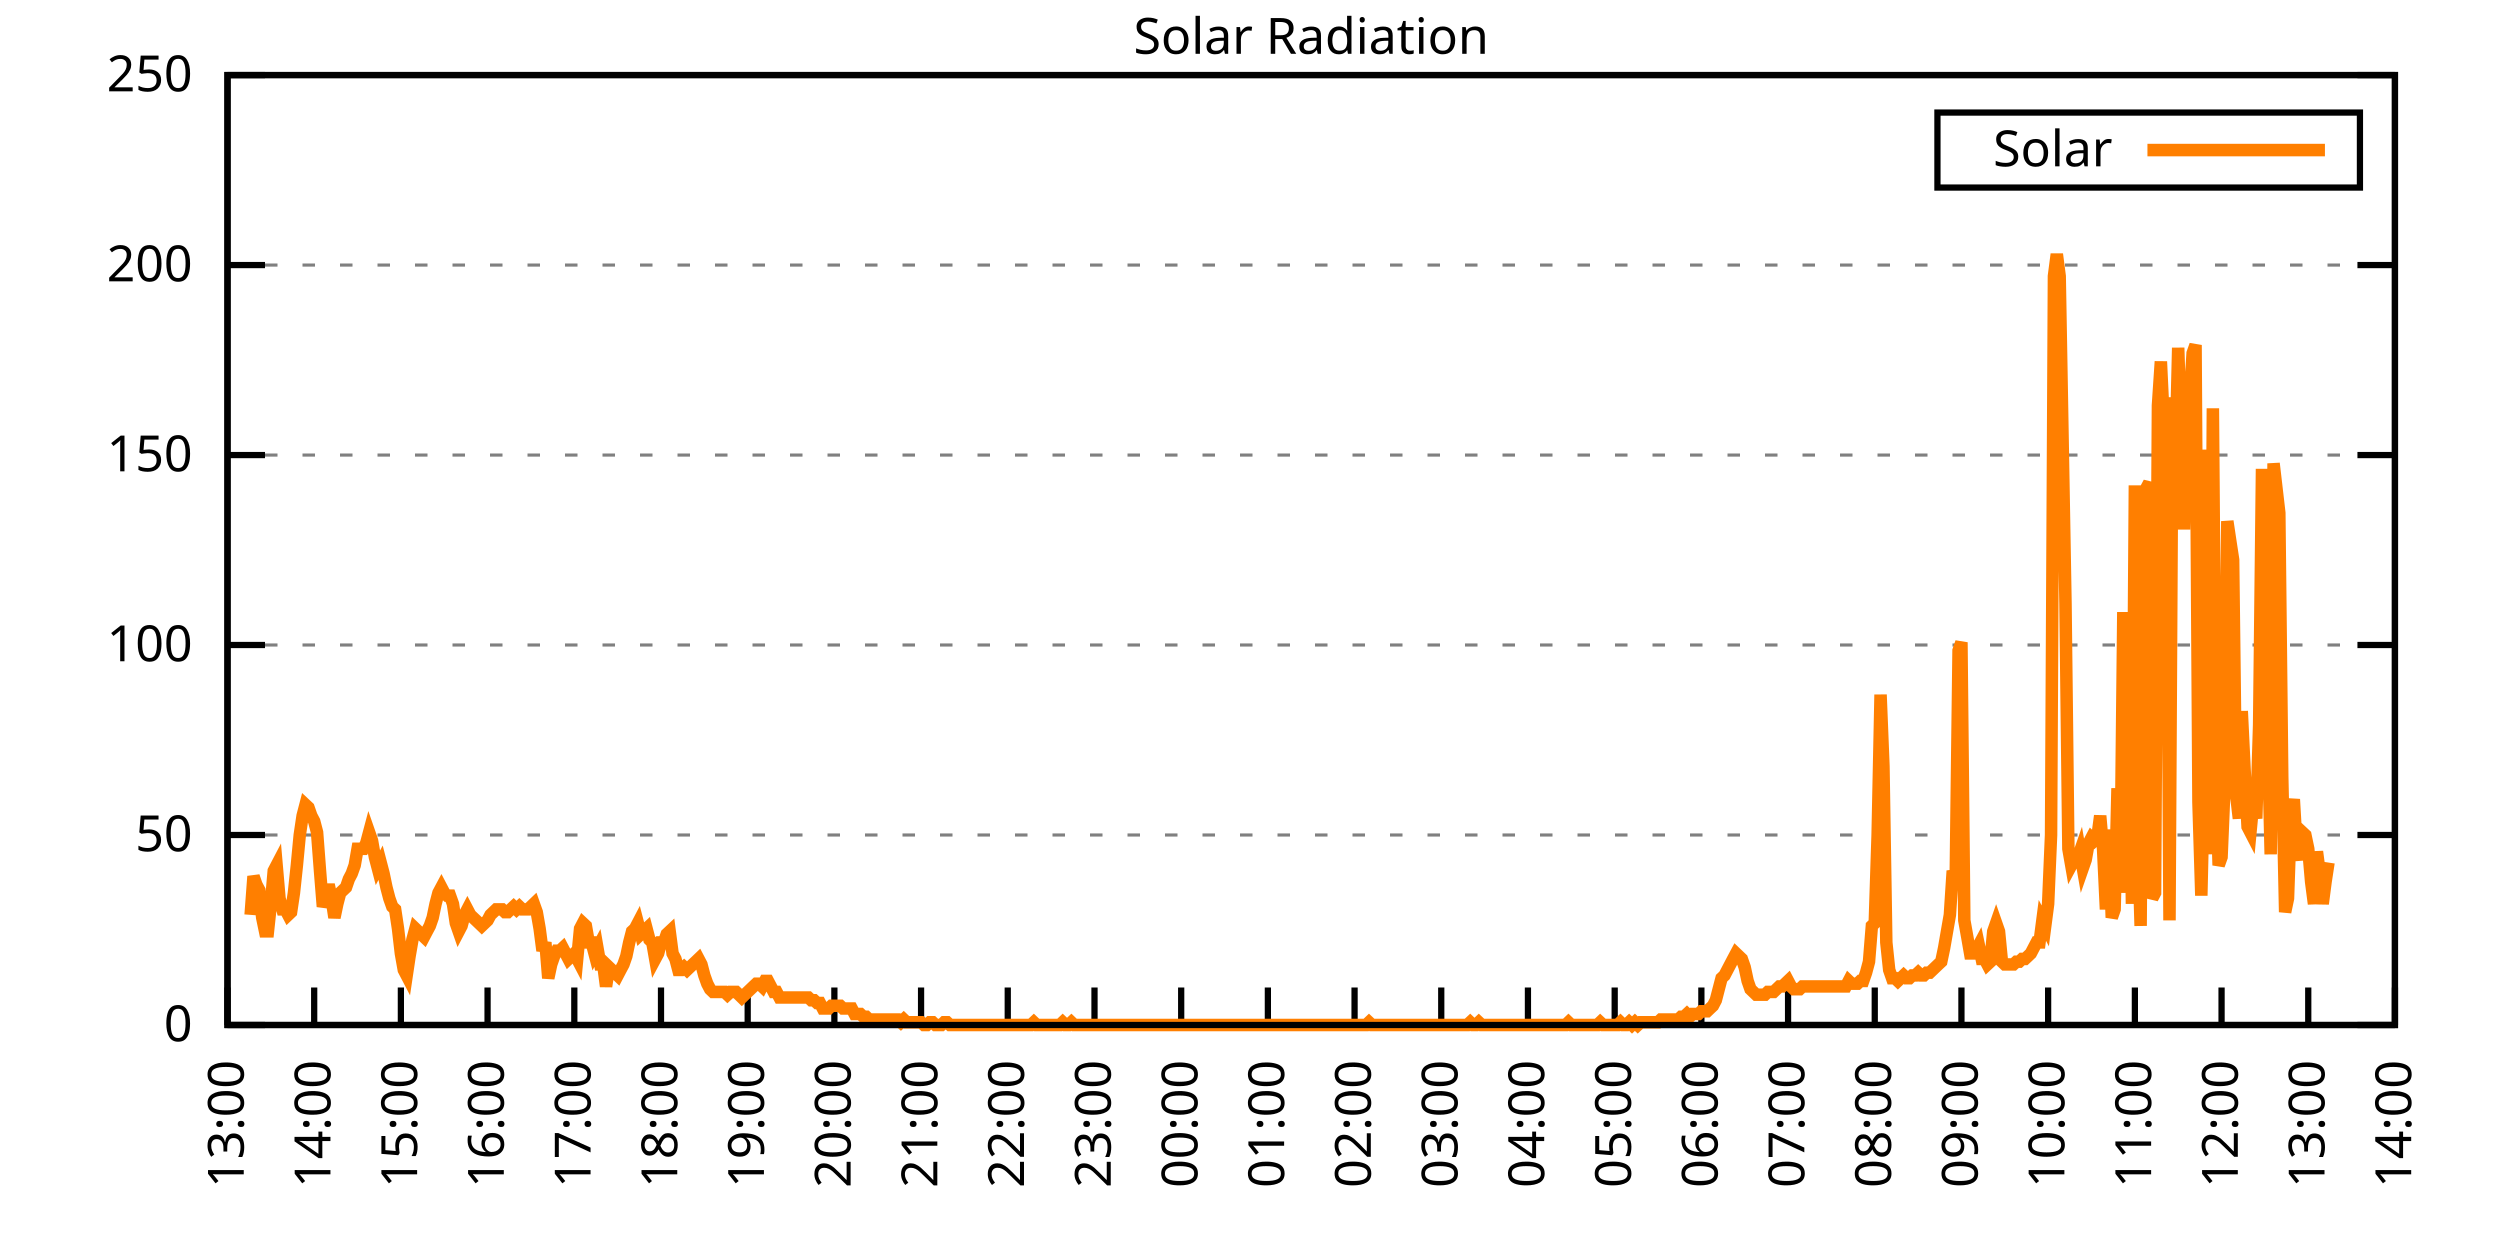
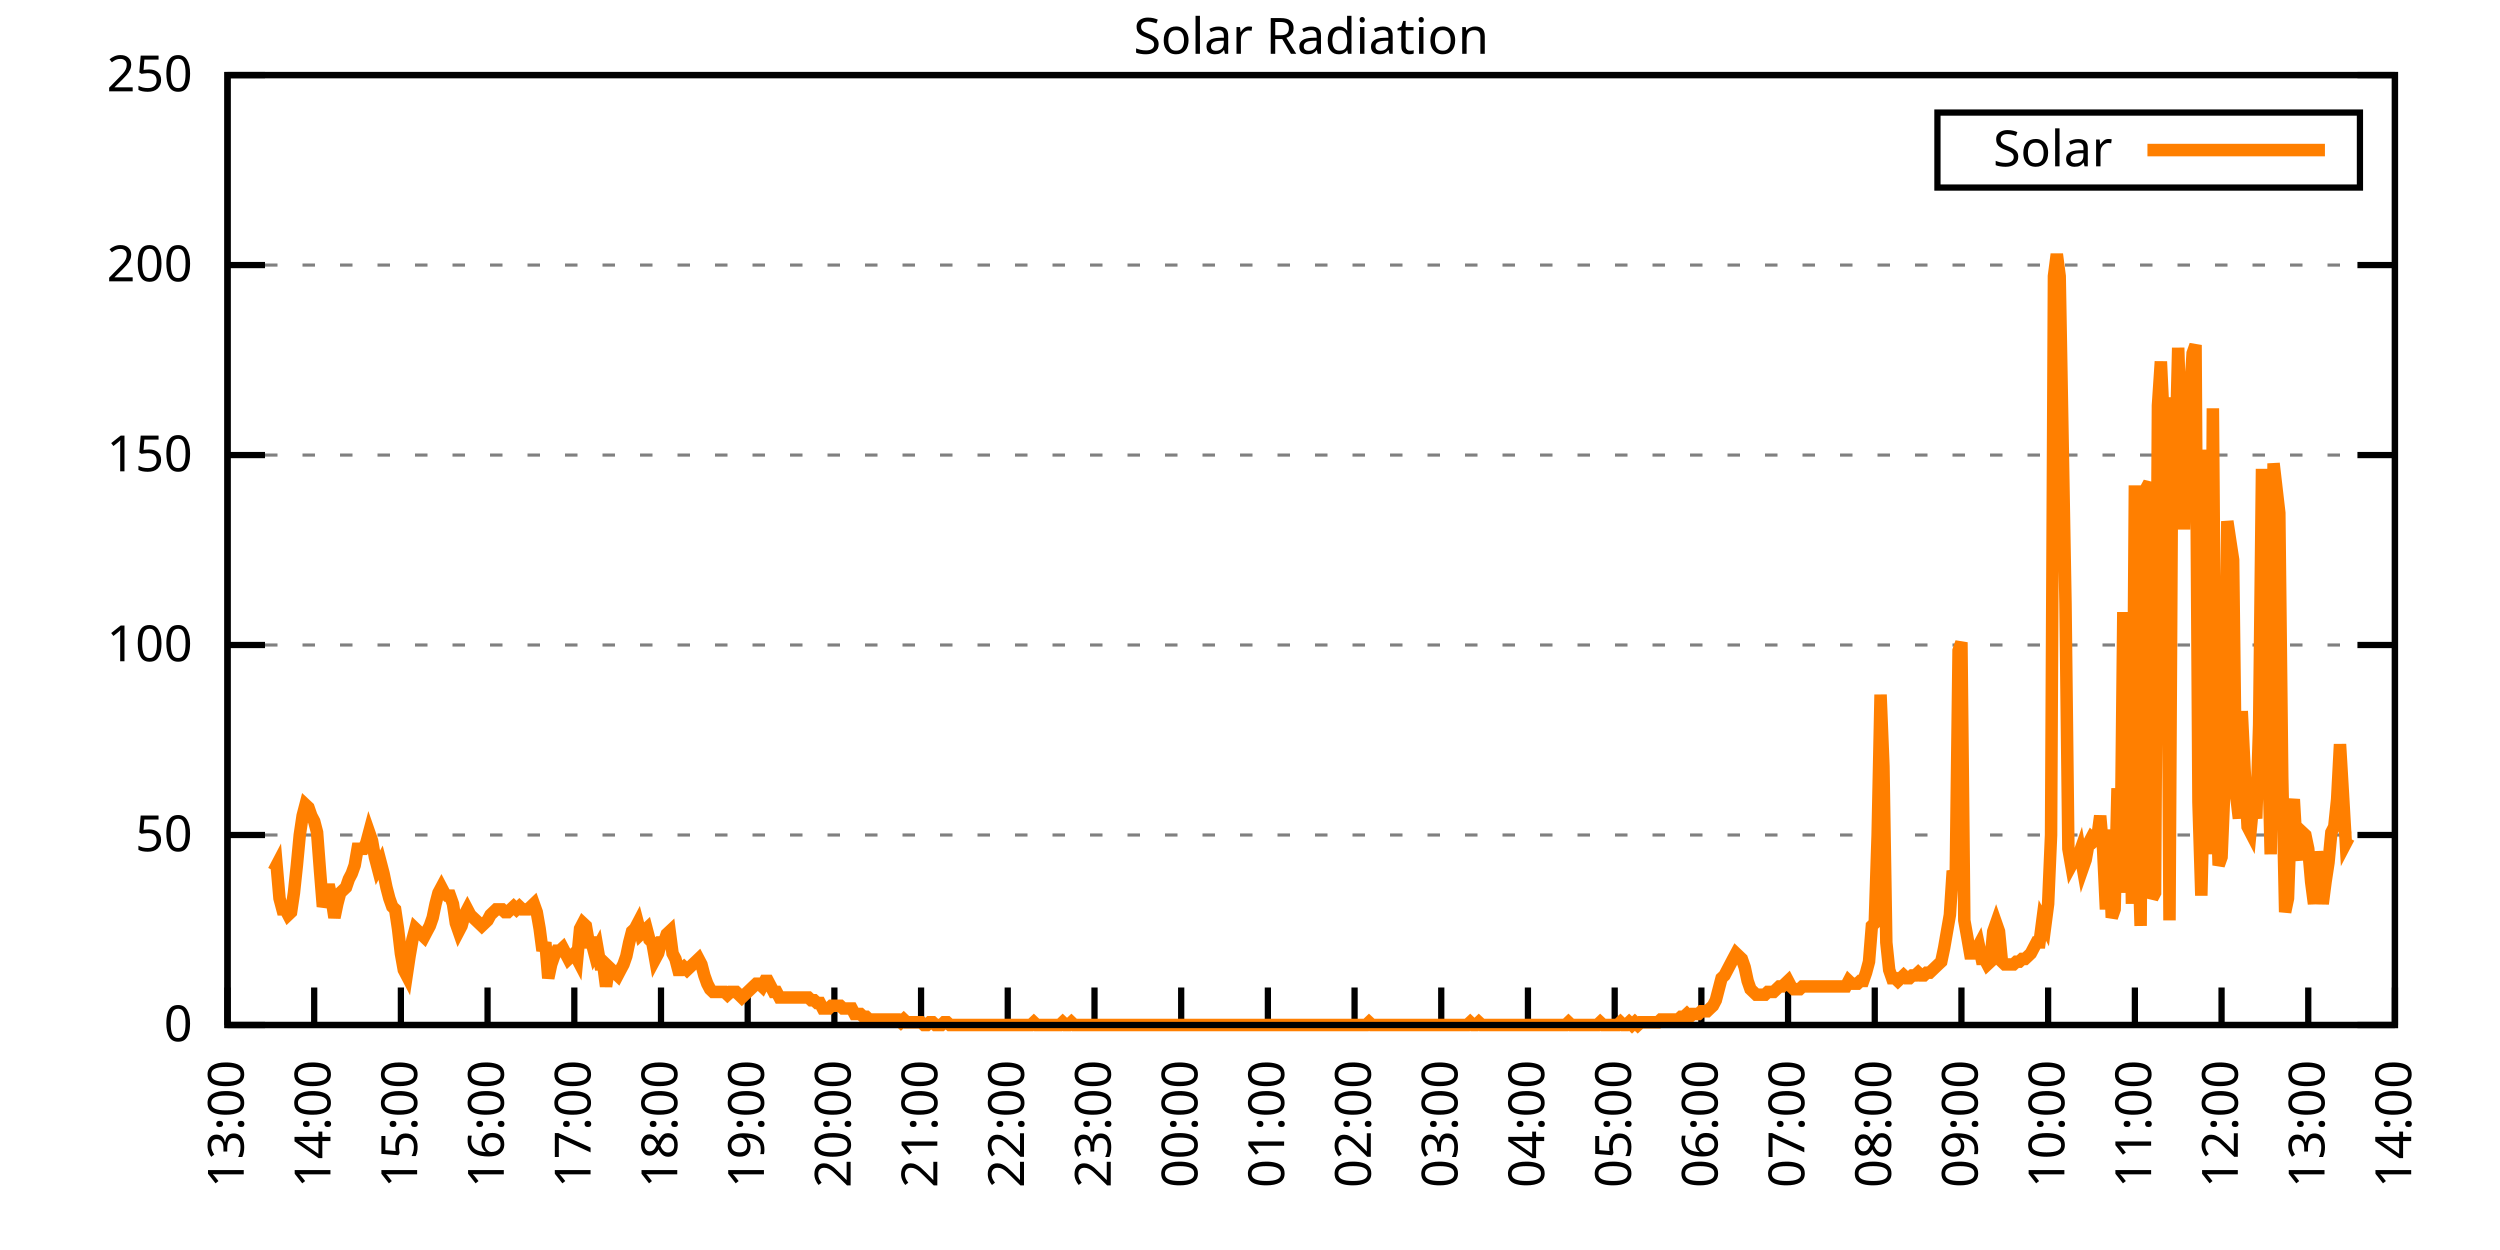
<svg xmlns="http://www.w3.org/2000/svg" xmlns:xlink="http://www.w3.org/1999/xlink" width="400" height="200" viewBox="0 0 400 200">
  <g id="gnuplot_canvas">
    <rect x="0" y="0" width="400" height="200" fill="none" />
    <defs>
      <circle id="gpDot" r="0.5" stroke-width="0.5" stroke="currentColor" />
      <path id="gpPt0" stroke-width="0.333" stroke="currentColor" d="M-1,0 h2 M0,-1 v2" />
      <path id="gpPt1" stroke-width="0.333" stroke="currentColor" d="M-1,-1 L1,1 M1,-1 L-1,1" />
      <path id="gpPt2" stroke-width="0.333" stroke="currentColor" d="M-1,0 L1,0 M0,-1 L0,1 M-1,-1 L1,1 M-1,1 L1,-1" />
      <rect id="gpPt3" stroke-width="0.333" stroke="currentColor" x="-1" y="-1" width="2" height="2" />
      <rect id="gpPt4" stroke-width="0.333" stroke="currentColor" fill="currentColor" x="-1" y="-1" width="2" height="2" />
      <circle id="gpPt5" stroke-width="0.333" stroke="currentColor" cx="0" cy="0" r="1" />
      <use xlink:href="#gpPt5" id="gpPt6" fill="currentColor" stroke="none" />
      <path id="gpPt7" stroke-width="0.333" stroke="currentColor" d="M0,-1.33 L-1.33,0.67 L1.33,0.67 z" />
      <use xlink:href="#gpPt7" id="gpPt8" fill="currentColor" stroke="none" />
      <use xlink:href="#gpPt7" id="gpPt9" stroke="currentColor" transform="rotate(180)" />
      <use xlink:href="#gpPt9" id="gpPt10" fill="currentColor" stroke="none" />
      <use xlink:href="#gpPt3" id="gpPt11" stroke="currentColor" transform="rotate(45)" />
      <use xlink:href="#gpPt11" id="gpPt12" fill="currentColor" stroke="none" />
      <path id="gpPt13" stroke-width="0.333" stroke="currentColor" d="M0,1.330 L1.265,0.411 L0.782,-1.067 L-0.782,-1.076 L-1.265,0.411 z" />
      <use xlink:href="#gpPt13" id="gpPt14" fill="currentColor" stroke="none" />
      <filter id="textbox" filterUnits="objectBoundingBox" x="0" y="0" height="1" width="1">
        <feFlood flood-color="white" flood-opacity="1" result="bgnd" />
        <feComposite in="SourceGraphic" in2="bgnd" operator="atop" />
      </filter>
      <filter id="greybox" filterUnits="objectBoundingBox" x="0" y="0" height="1" width="1">
        <feFlood flood-color="lightgrey" flood-opacity="1" result="grey" />
        <feComposite in="SourceGraphic" in2="grey" operator="atop" />
      </filter>
    </defs>
    <g fill="none" color="white" stroke="currentColor" stroke-width="1.00" stroke-linecap="butt" stroke-linejoin="miter">
</g>
    <g fill="none" color="black" stroke="currentColor" stroke-width="1.00" stroke-linecap="butt" stroke-linejoin="miter">
      <g stroke="none" shape-rendering="crispEdges">
        <polygon fill="rgb(255, 255, 255)" points="36.40,164.00 383.18,164.00 383.18,12.02 36.40,12.02 " />
      </g>
    </g>
    <g fill="none" color="black" stroke="currentColor" stroke-width="1.00" stroke-linecap="butt" stroke-linejoin="miter">
</g>
    <g fill="none" color="black" stroke="black" stroke-width="0.50" stroke-linecap="butt" stroke-linejoin="miter">
</g>
    <g fill="none" color="gray" stroke="currentColor" stroke-width="0.50" stroke-linecap="butt" stroke-linejoin="miter">
      <path stroke="gray" stroke-dasharray="2,4" class="gridline" d="M36.40,164.00 L383.19,164.00  " />
    </g>
    <g fill="none" color="gray" stroke="gray" stroke-width="1.00" stroke-linecap="butt" stroke-linejoin="miter">
</g>
    <g fill="none" color="black" stroke="currentColor" stroke-width="1.00" stroke-linecap="butt" stroke-linejoin="miter">
      <path stroke="black" d="M36.40,164.00 L42.40,164.00 M383.19,164.00 L377.19,164.00  " />
      <g transform="translate(30.80,166.60)" stroke="none" fill="black" font-family="Sans" font-size="8.00" text-anchor="end">
        <text>
          <tspan font-family="Sans"> 0</tspan>
        </text>
      </g>
    </g>
    <g fill="none" color="black" stroke="currentColor" stroke-width="1.00" stroke-linecap="butt" stroke-linejoin="miter">
</g>
    <g fill="none" color="black" stroke="black" stroke-width="0.50" stroke-linecap="butt" stroke-linejoin="miter">
</g>
    <g fill="none" color="gray" stroke="currentColor" stroke-width="0.50" stroke-linecap="butt" stroke-linejoin="miter">
      <path stroke="gray" stroke-dasharray="2,4" class="gridline" d="M36.40,133.60 L383.19,133.60  " />
    </g>
    <g fill="none" color="gray" stroke="gray" stroke-width="1.00" stroke-linecap="butt" stroke-linejoin="miter">
</g>
    <g fill="none" color="black" stroke="currentColor" stroke-width="1.00" stroke-linecap="butt" stroke-linejoin="miter">
      <path stroke="black" d="M36.40,133.60 L42.40,133.60 M383.19,133.60 L377.19,133.60  " />
      <g transform="translate(30.80,136.20)" stroke="none" fill="black" font-family="Sans" font-size="8.00" text-anchor="end">
        <text>
          <tspan font-family="Sans"> 50</tspan>
        </text>
      </g>
    </g>
    <g fill="none" color="black" stroke="currentColor" stroke-width="1.00" stroke-linecap="butt" stroke-linejoin="miter">
</g>
    <g fill="none" color="black" stroke="black" stroke-width="0.50" stroke-linecap="butt" stroke-linejoin="miter">
</g>
    <g fill="none" color="gray" stroke="currentColor" stroke-width="0.50" stroke-linecap="butt" stroke-linejoin="miter">
      <path stroke="gray" stroke-dasharray="2,4" class="gridline" d="M36.40,103.20 L383.19,103.20  " />
    </g>
    <g fill="none" color="gray" stroke="gray" stroke-width="1.00" stroke-linecap="butt" stroke-linejoin="miter">
</g>
    <g fill="none" color="black" stroke="currentColor" stroke-width="1.00" stroke-linecap="butt" stroke-linejoin="miter">
      <path stroke="black" d="M36.40,103.20 L42.40,103.20 M383.19,103.20 L377.19,103.20  " />
      <g transform="translate(30.80,105.80)" stroke="none" fill="black" font-family="Sans" font-size="8.00" text-anchor="end">
        <text>
          <tspan font-family="Sans"> 100</tspan>
        </text>
      </g>
    </g>
    <g fill="none" color="black" stroke="currentColor" stroke-width="1.00" stroke-linecap="butt" stroke-linejoin="miter">
</g>
    <g fill="none" color="black" stroke="black" stroke-width="0.50" stroke-linecap="butt" stroke-linejoin="miter">
</g>
    <g fill="none" color="gray" stroke="currentColor" stroke-width="0.50" stroke-linecap="butt" stroke-linejoin="miter">
      <path stroke="gray" stroke-dasharray="2,4" class="gridline" d="M36.40,72.81 L383.19,72.81  " />
    </g>
    <g fill="none" color="gray" stroke="gray" stroke-width="1.00" stroke-linecap="butt" stroke-linejoin="miter">
</g>
    <g fill="none" color="black" stroke="currentColor" stroke-width="1.00" stroke-linecap="butt" stroke-linejoin="miter">
      <path stroke="black" d="M36.40,72.81 L42.40,72.81 M383.19,72.81 L377.19,72.81  " />
      <g transform="translate(30.80,75.41)" stroke="none" fill="black" font-family="Sans" font-size="8.00" text-anchor="end">
        <text>
          <tspan font-family="Sans"> 150</tspan>
        </text>
      </g>
    </g>
    <g fill="none" color="black" stroke="currentColor" stroke-width="1.00" stroke-linecap="butt" stroke-linejoin="miter">
</g>
    <g fill="none" color="black" stroke="black" stroke-width="0.50" stroke-linecap="butt" stroke-linejoin="miter">
</g>
    <g fill="none" color="gray" stroke="currentColor" stroke-width="0.50" stroke-linecap="butt" stroke-linejoin="miter">
      <path stroke="gray" stroke-dasharray="2,4" class="gridline" d="M36.40,42.41 L383.19,42.41  " />
    </g>
    <g fill="none" color="gray" stroke="gray" stroke-width="1.00" stroke-linecap="butt" stroke-linejoin="miter">
</g>
    <g fill="none" color="black" stroke="currentColor" stroke-width="1.00" stroke-linecap="butt" stroke-linejoin="miter">
      <path stroke="black" d="M36.40,42.41 L42.40,42.41 M383.19,42.41 L377.19,42.41  " />
      <g transform="translate(30.80,45.01)" stroke="none" fill="black" font-family="Sans" font-size="8.00" text-anchor="end">
        <text>
          <tspan font-family="Sans"> 200</tspan>
        </text>
      </g>
    </g>
    <g fill="none" color="black" stroke="currentColor" stroke-width="1.00" stroke-linecap="butt" stroke-linejoin="miter">
</g>
    <g fill="none" color="black" stroke="black" stroke-width="0.50" stroke-linecap="butt" stroke-linejoin="miter">
</g>
    <g fill="none" color="gray" stroke="currentColor" stroke-width="0.50" stroke-linecap="butt" stroke-linejoin="miter">
      <path stroke="gray" stroke-dasharray="2,4" class="gridline" d="M36.40,12.01 L383.19,12.01  " />
    </g>
    <g fill="none" color="gray" stroke="gray" stroke-width="1.00" stroke-linecap="butt" stroke-linejoin="miter">
</g>
    <g fill="none" color="black" stroke="currentColor" stroke-width="1.00" stroke-linecap="butt" stroke-linejoin="miter">
      <path stroke="black" d="M36.40,12.01 L42.40,12.01 M383.19,12.01 L377.19,12.01  " />
      <g transform="translate(30.80,14.61)" stroke="none" fill="black" font-family="Sans" font-size="8.00" text-anchor="end">
        <text>
          <tspan font-family="Sans"> 250</tspan>
        </text>
      </g>
    </g>
    <g fill="none" color="black" stroke="currentColor" stroke-width="1.00" stroke-linecap="butt" stroke-linejoin="miter">
      <path stroke="black" d="M36.40,164.00 L36.40,158.00  " />
      <g transform="translate(39.00,169.60) rotate(270.00)" stroke="none" fill="black" font-family="Sans" font-size="8.00" text-anchor="end">
        <text>
          <tspan font-family="Sans">13:00</tspan>
        </text>
      </g>
    </g>
    <g fill="none" color="black" stroke="currentColor" stroke-width="1.00" stroke-linecap="butt" stroke-linejoin="miter">
      <path stroke="black" d="M50.27,164.00 L50.27,158.00  " />
      <g transform="translate(52.87,169.60) rotate(270.00)" stroke="none" fill="black" font-family="Sans" font-size="8.00" text-anchor="end">
        <text>
          <tspan font-family="Sans">14:00</tspan>
        </text>
      </g>
    </g>
    <g fill="none" color="black" stroke="currentColor" stroke-width="1.00" stroke-linecap="butt" stroke-linejoin="miter">
      <path stroke="black" d="M64.14,164.00 L64.14,158.00  " />
      <g transform="translate(66.74,169.60) rotate(270.00)" stroke="none" fill="black" font-family="Sans" font-size="8.00" text-anchor="end">
        <text>
          <tspan font-family="Sans">15:00</tspan>
        </text>
      </g>
    </g>
    <g fill="none" color="black" stroke="currentColor" stroke-width="1.00" stroke-linecap="butt" stroke-linejoin="miter">
      <path stroke="black" d="M78.01,164.00 L78.01,158.00  " />
      <g transform="translate(80.61,169.60) rotate(270.00)" stroke="none" fill="black" font-family="Sans" font-size="8.00" text-anchor="end">
        <text>
          <tspan font-family="Sans">16:00</tspan>
        </text>
      </g>
    </g>
    <g fill="none" color="black" stroke="currentColor" stroke-width="1.00" stroke-linecap="butt" stroke-linejoin="miter">
      <path stroke="black" d="M91.89,164.00 L91.89,158.00  " />
      <g transform="translate(94.49,169.60) rotate(270.00)" stroke="none" fill="black" font-family="Sans" font-size="8.00" text-anchor="end">
        <text>
          <tspan font-family="Sans">17:00</tspan>
        </text>
      </g>
    </g>
    <g fill="none" color="black" stroke="currentColor" stroke-width="1.00" stroke-linecap="butt" stroke-linejoin="miter">
      <path stroke="black" d="M105.76,164.00 L105.76,158.00  " />
      <g transform="translate(108.36,169.60) rotate(270.00)" stroke="none" fill="black" font-family="Sans" font-size="8.00" text-anchor="end">
        <text>
          <tspan font-family="Sans">18:00</tspan>
        </text>
      </g>
    </g>
    <g fill="none" color="black" stroke="currentColor" stroke-width="1.00" stroke-linecap="butt" stroke-linejoin="miter">
      <path stroke="black" d="M119.63,164.00 L119.63,158.00  " />
      <g transform="translate(122.23,169.60) rotate(270.00)" stroke="none" fill="black" font-family="Sans" font-size="8.00" text-anchor="end">
        <text>
          <tspan font-family="Sans">19:00</tspan>
        </text>
      </g>
    </g>
    <g fill="none" color="black" stroke="currentColor" stroke-width="1.00" stroke-linecap="butt" stroke-linejoin="miter">
      <path stroke="black" d="M133.50,164.00 L133.50,158.00  " />
      <g transform="translate(136.10,169.60) rotate(270.00)" stroke="none" fill="black" font-family="Sans" font-size="8.00" text-anchor="end">
        <text>
          <tspan font-family="Sans">20:00</tspan>
        </text>
      </g>
    </g>
    <g fill="none" color="black" stroke="currentColor" stroke-width="1.00" stroke-linecap="butt" stroke-linejoin="miter">
      <path stroke="black" d="M147.37,164.00 L147.37,158.00  " />
      <g transform="translate(149.97,169.60) rotate(270.00)" stroke="none" fill="black" font-family="Sans" font-size="8.00" text-anchor="end">
        <text>
          <tspan font-family="Sans">21:00</tspan>
        </text>
      </g>
    </g>
    <g fill="none" color="black" stroke="currentColor" stroke-width="1.00" stroke-linecap="butt" stroke-linejoin="miter">
      <path stroke="black" d="M161.24,164.00 L161.24,158.00  " />
      <g transform="translate(163.84,169.60) rotate(270.00)" stroke="none" fill="black" font-family="Sans" font-size="8.00" text-anchor="end">
        <text>
          <tspan font-family="Sans">22:00</tspan>
        </text>
      </g>
    </g>
    <g fill="none" color="black" stroke="currentColor" stroke-width="1.00" stroke-linecap="butt" stroke-linejoin="miter">
      <path stroke="black" d="M175.12,164.00 L175.12,158.00  " />
      <g transform="translate(177.72,169.60) rotate(270.00)" stroke="none" fill="black" font-family="Sans" font-size="8.00" text-anchor="end">
        <text>
          <tspan font-family="Sans">23:00</tspan>
        </text>
      </g>
    </g>
    <g fill="none" color="black" stroke="currentColor" stroke-width="1.00" stroke-linecap="butt" stroke-linejoin="miter">
      <path stroke="black" d="M188.99,164.00 L188.99,158.00  " />
      <g transform="translate(191.59,169.60) rotate(270.00)" stroke="none" fill="black" font-family="Sans" font-size="8.00" text-anchor="end">
        <text>
          <tspan font-family="Sans">00:00</tspan>
        </text>
      </g>
    </g>
    <g fill="none" color="black" stroke="currentColor" stroke-width="1.00" stroke-linecap="butt" stroke-linejoin="miter">
      <path stroke="black" d="M202.86,164.00 L202.86,158.00  " />
      <g transform="translate(205.46,169.60) rotate(270.00)" stroke="none" fill="black" font-family="Sans" font-size="8.00" text-anchor="end">
        <text>
          <tspan font-family="Sans">01:00</tspan>
        </text>
      </g>
    </g>
    <g fill="none" color="black" stroke="currentColor" stroke-width="1.00" stroke-linecap="butt" stroke-linejoin="miter">
      <path stroke="black" d="M216.73,164.00 L216.73,158.00  " />
      <g transform="translate(219.33,169.60) rotate(270.00)" stroke="none" fill="black" font-family="Sans" font-size="8.00" text-anchor="end">
        <text>
          <tspan font-family="Sans">02:00</tspan>
        </text>
      </g>
    </g>
    <g fill="none" color="black" stroke="currentColor" stroke-width="1.00" stroke-linecap="butt" stroke-linejoin="miter">
      <path stroke="black" d="M230.60,164.00 L230.60,158.00  " />
      <g transform="translate(233.20,169.60) rotate(270.00)" stroke="none" fill="black" font-family="Sans" font-size="8.00" text-anchor="end">
        <text>
          <tspan font-family="Sans">03:00</tspan>
        </text>
      </g>
    </g>
    <g fill="none" color="black" stroke="currentColor" stroke-width="1.00" stroke-linecap="butt" stroke-linejoin="miter">
      <path stroke="black" d="M244.47,164.00 L244.47,158.00  " />
      <g transform="translate(247.07,169.60) rotate(270.00)" stroke="none" fill="black" font-family="Sans" font-size="8.00" text-anchor="end">
        <text>
          <tspan font-family="Sans">04:00</tspan>
        </text>
      </g>
    </g>
    <g fill="none" color="black" stroke="currentColor" stroke-width="1.00" stroke-linecap="butt" stroke-linejoin="miter">
      <path stroke="black" d="M258.35,164.00 L258.35,158.00  " />
      <g transform="translate(260.95,169.60) rotate(270.00)" stroke="none" fill="black" font-family="Sans" font-size="8.00" text-anchor="end">
        <text>
          <tspan font-family="Sans">05:00</tspan>
        </text>
      </g>
    </g>
    <g fill="none" color="black" stroke="currentColor" stroke-width="1.00" stroke-linecap="butt" stroke-linejoin="miter">
      <path stroke="black" d="M272.22,164.00 L272.22,158.00  " />
      <g transform="translate(274.82,169.60) rotate(270.00)" stroke="none" fill="black" font-family="Sans" font-size="8.00" text-anchor="end">
        <text>
          <tspan font-family="Sans">06:00</tspan>
        </text>
      </g>
    </g>
    <g fill="none" color="black" stroke="currentColor" stroke-width="1.00" stroke-linecap="butt" stroke-linejoin="miter">
      <path stroke="black" d="M286.09,164.00 L286.09,158.00  " />
      <g transform="translate(288.69,169.60) rotate(270.00)" stroke="none" fill="black" font-family="Sans" font-size="8.00" text-anchor="end">
        <text>
          <tspan font-family="Sans">07:00</tspan>
        </text>
      </g>
    </g>
    <g fill="none" color="black" stroke="currentColor" stroke-width="1.00" stroke-linecap="butt" stroke-linejoin="miter">
      <path stroke="black" d="M299.96,164.00 L299.96,158.00  " />
      <g transform="translate(302.56,169.60) rotate(270.00)" stroke="none" fill="black" font-family="Sans" font-size="8.00" text-anchor="end">
        <text>
          <tspan font-family="Sans">08:00</tspan>
        </text>
      </g>
    </g>
    <g fill="none" color="black" stroke="currentColor" stroke-width="1.00" stroke-linecap="butt" stroke-linejoin="miter">
      <path stroke="black" d="M313.83,164.00 L313.83,158.00  " />
      <g transform="translate(316.43,169.60) rotate(270.00)" stroke="none" fill="black" font-family="Sans" font-size="8.00" text-anchor="end">
        <text>
          <tspan font-family="Sans">09:00</tspan>
        </text>
      </g>
    </g>
    <g fill="none" color="black" stroke="currentColor" stroke-width="1.00" stroke-linecap="butt" stroke-linejoin="miter">
      <path stroke="black" d="M327.70,164.00 L327.70,158.00  " />
      <g transform="translate(330.30,169.60) rotate(270.00)" stroke="none" fill="black" font-family="Sans" font-size="8.00" text-anchor="end">
        <text>
          <tspan font-family="Sans">10:00</tspan>
        </text>
      </g>
    </g>
    <g fill="none" color="black" stroke="currentColor" stroke-width="1.00" stroke-linecap="butt" stroke-linejoin="miter">
      <path stroke="black" d="M341.58,164.00 L341.58,158.00  " />
      <g transform="translate(344.18,169.60) rotate(270.00)" stroke="none" fill="black" font-family="Sans" font-size="8.00" text-anchor="end">
        <text>
          <tspan font-family="Sans">11:00</tspan>
        </text>
      </g>
    </g>
    <g fill="none" color="black" stroke="currentColor" stroke-width="1.00" stroke-linecap="butt" stroke-linejoin="miter">
      <path stroke="black" d="M355.45,164.00 L355.45,158.00  " />
      <g transform="translate(358.05,169.60) rotate(270.00)" stroke="none" fill="black" font-family="Sans" font-size="8.00" text-anchor="end">
        <text>
          <tspan font-family="Sans">12:00</tspan>
        </text>
      </g>
    </g>
    <g fill="none" color="black" stroke="currentColor" stroke-width="1.00" stroke-linecap="butt" stroke-linejoin="miter">
      <path stroke="black" d="M369.32,164.00 L369.32,158.00  " />
      <g transform="translate(371.92,169.60) rotate(270.00)" stroke="none" fill="black" font-family="Sans" font-size="8.00" text-anchor="end">
        <text>
          <tspan font-family="Sans">13:00</tspan>
        </text>
      </g>
    </g>
    <g fill="none" color="black" stroke="currentColor" stroke-width="1.00" stroke-linecap="butt" stroke-linejoin="miter">
      <path stroke="black" d="M383.19,164.00 L383.19,158.00  " />
      <g transform="translate(385.79,169.60) rotate(270.00)" stroke="none" fill="black" font-family="Sans" font-size="8.00" text-anchor="end">
        <text>
          <tspan font-family="Sans">14:00</tspan>
        </text>
      </g>
    </g>
    <g fill="none" color="black" stroke="currentColor" stroke-width="1.00" stroke-linecap="butt" stroke-linejoin="miter">
</g>
    <g fill="none" color="black" stroke="currentColor" stroke-width="1.00" stroke-linecap="butt" stroke-linejoin="miter">
      <path stroke="black" d="M36.40,12.01 L36.40,164.00 L383.19,164.00 L383.19,12.01 L36.40,12.01 Z  " />
    </g>
    <g fill="none" color="black" stroke="currentColor" stroke-width="1.00" stroke-linecap="butt" stroke-linejoin="miter">
</g>
    <g fill="none" color="black" stroke="currentColor" stroke-width="1.00" stroke-linecap="butt" stroke-linejoin="miter">
      <path stroke="black" d="M309.99,30.01 L309.99,18.01 L377.59,18.01 L377.59,30.01 L309.99,30.01 Z  " />
    </g>
    <g id="Solar_Radiation_plot_1">
      <g fill="none" color="white" stroke="black" stroke-width="2.00" stroke-linecap="butt" stroke-linejoin="miter">
</g>
      <g fill="none" color="black" stroke="currentColor" stroke-width="2.00" stroke-linecap="butt" stroke-linejoin="miter">
        <g transform="translate(337.99,26.61)" stroke="none" fill="black" font-family="Sans" font-size="8.00" text-anchor="end">
          <text>
            <tspan font-family="Sans">Solar</tspan>
          </text>
        </g>
      </g>
      <g fill="none" color="black" stroke="currentColor" stroke-width="2.00" stroke-linecap="butt" stroke-linejoin="miter">
-         <path stroke="rgb(255, 127,   0)" d="M343.59,24.01 L371.99,24.01 M40.10,146.38 L40.56,140.21 L41.02,141.54 L41.49,142.42 L41.95,146.82 L42.41,149.02   L42.87,149.02 L43.34,144.62 L43.80,139.33 L44.26,138.45 L44.72,143.74 L45.19,145.50 L45.65,145.50 L46.11,146.38   L46.57,145.94 L47.03,142.86 L47.50,138.45 L47.96,133.61 L48.42,130.52 L48.88,128.76 L49.35,129.20 L49.81,130.52   L50.27,131.40 L50.73,133.17 L51.20,139.33 L51.66,145.06 L52.12,143.74 L52.58,141.54 L53.05,143.74 L53.51,146.82   L53.97,144.62 L54.43,142.86 L54.90,142.42 L55.36,141.98 L55.82,140.65 L56.28,139.77 L56.75,138.45 L57.21,135.81   L57.67,135.81 L58.13,135.81 L58.59,134.93 L59.06,133.17 L59.52,134.49 L59.98,137.13 L60.44,138.89 L60.91,138.01   L61.37,139.77 L61.83,141.98 L62.29,143.74 L62.76,145.06 L63.22,145.50 L63.68,148.58 L64.14,152.55 L64.61,155.19   L65.07,156.07 L65.53,152.99 L65.99,150.34 L66.46,148.58 L66.92,149.02 L67.38,149.46 L67.84,149.90 L68.30,149.02   L68.77,148.14 L69.23,146.82 L69.69,144.62 L70.15,142.86 L70.62,141.98 L71.08,142.86 L71.54,143.30 L72.00,143.30   L72.47,144.62 L72.93,147.70 L73.39,149.02 L73.85,148.14 L74.32,146.38 L74.78,145.50 L75.24,146.38 L75.70,146.82   L76.17,147.26 L76.63,147.70 L77.09,148.14 L77.55,147.70 L78.01,147.26 L78.48,146.38 L78.94,145.94 L79.40,145.50   L79.86,145.50 L80.33,145.50 L80.79,145.94 L81.25,145.94 L81.71,145.50 L82.18,145.06 L82.64,145.50 L83.10,145.06   L83.56,145.50 L84.03,145.50 L84.49,145.50 L84.95,145.06 L85.41,144.62 L85.88,145.94 L86.34,148.58 L86.80,152.11   L87.26,150.79 L87.72,156.51 L88.19,154.31 L88.65,152.99 L89.11,152.11 L89.57,152.11 L90.04,151.67 L90.50,152.55   L90.96,153.43 L91.42,152.99 L91.89,152.55 L92.35,153.43 L92.81,148.58 L93.27,147.70 L93.74,148.14 L94.20,150.79   L94.66,150.79 L95.12,152.55 L95.59,151.67 L96.05,154.31 L96.51,154.31 L96.97,157.83 L97.44,154.75 L97.90,155.19   L98.36,155.63 L98.82,156.07 L99.28,155.19 L99.75,154.31 L100.21,152.99 L100.67,150.79 L101.13,149.02 L101.60,148.58   L102.06,147.70 L102.52,149.46 L102.98,149.02 L103.45,148.58 L103.91,150.34 L104.37,150.79 L104.83,153.43 L105.30,152.55   L105.76,150.79 L106.22,150.79 L106.68,149.46 L107.15,149.02 L107.61,152.55 L108.07,153.43 L108.53,155.19 L108.99,155.19   L109.46,154.75 L109.92,155.19 L110.38,154.75 L110.84,154.31 L111.31,153.87 L111.77,153.43 L112.23,154.31 L112.69,156.07   L113.16,157.39 L113.62,158.27 L114.08,158.71 L114.54,158.71 L115.01,158.71 L115.47,158.71 L115.93,158.71 L116.39,159.15   L116.86,158.71 L117.32,158.71 L117.78,158.71 L118.24,159.15 L118.70,159.60 L119.17,159.15 L119.63,158.71 L120.09,158.27   L120.55,157.83 L121.02,157.39 L121.48,157.39 L121.94,157.83 L122.40,156.95 L122.87,156.95 L123.33,157.83 L123.79,158.71   L124.25,158.71 L124.72,159.60 L125.18,159.60 L125.64,159.60 L126.10,159.60 L126.57,159.60 L127.03,159.60 L127.49,159.60   L127.95,159.60 L128.41,159.60 L128.88,159.60 L129.34,159.60 L129.80,160.04 L130.26,160.04 L130.73,160.48 L131.19,160.48   L131.65,161.36 L132.11,161.36 L132.58,161.36 L133.04,160.92 L133.50,160.92 L133.96,160.92 L134.43,160.92 L134.89,161.36   L135.35,161.36 L135.81,161.36 L136.28,161.36 L136.74,162.24 L137.20,162.24 L137.66,162.24 L138.13,162.68 L138.59,162.68   L139.05,163.12 L139.51,163.12 L139.97,163.12 L140.44,163.12 L140.90,163.12 L141.36,163.12 L141.82,163.12 L142.29,163.12   L142.75,163.12 L143.21,163.12 L143.67,163.12 L144.14,163.56 L144.60,163.12 L145.06,163.56 L145.52,163.56 L145.99,163.56   L146.45,163.56 L146.91,163.56 L147.37,163.56 L147.84,164.00 L148.30,164.00 L148.76,163.56 L149.22,163.56 L149.68,164.00   L150.15,164.00 L150.61,164.00 L151.07,163.56 L151.53,163.56 L152.00,164.00 L152.46,164.00 L152.92,164.00 L153.38,164.00   L153.85,164.00 L154.31,164.00 L154.77,164.00 L155.23,164.00 L155.70,164.00 L156.16,164.00 L156.62,164.00 L157.08,164.00   L157.55,164.00 L158.01,164.00 L158.47,164.00 L158.93,164.00 L159.39,164.00 L159.86,164.00 L160.32,164.00 L160.78,164.00   L161.24,164.00 L161.71,164.00 L162.17,164.00 L162.63,164.00 L163.09,164.00 L163.56,164.00 L164.02,164.00 L164.48,164.00   L164.94,164.00 L165.41,163.56 L165.87,164.00 L166.33,164.00 L166.79,164.00 L167.26,164.00 L167.72,164.00 L168.18,164.00   L168.64,164.00 L169.10,164.00 L169.57,164.00 L170.03,163.56 L170.49,164.00 L170.95,164.00 L171.42,163.56 L171.88,164.00   L172.34,164.00 L172.80,164.00 L173.27,164.00 L173.73,164.00 L174.19,164.00 L175.12,164.00 L175.58,164.00 L176.04,164.00   L176.50,164.00 L176.97,164.00 L177.43,164.00 L177.89,164.00 L178.35,164.00 L178.82,164.00 L179.28,164.00 L179.74,164.00   L180.20,164.00 L180.66,164.00 L181.13,164.00 L181.59,164.00 L182.05,164.00 L182.51,164.00 L182.98,164.00 L183.44,164.00   L183.90,164.00 L184.36,164.00 L184.83,164.00 L185.29,164.00 L185.75,164.00 L186.21,164.00 L186.68,164.00 L187.14,164.00   L187.60,164.00 L188.06,164.00 L188.53,164.00 L188.99,164.00 L189.45,164.00 L189.91,164.00 L190.37,164.00 L190.84,164.00   L191.30,164.00 L191.76,164.00 L192.22,164.00 L192.69,164.00 L193.15,164.00 L193.61,164.00 L194.07,164.00 L194.54,164.00   L195.00,164.00 L195.46,164.00 L195.92,164.00 L196.39,164.00 L196.85,164.00 L197.31,164.00 L197.77,164.00 L198.24,164.00   L198.70,164.00 L199.16,164.00 L199.62,164.00 L200.08,164.00 L200.55,164.00 L201.01,164.00 L201.47,164.00 L201.93,164.00   L202.40,164.00 L202.86,164.00 L203.32,164.00 L203.78,164.00 L204.25,164.00 L204.71,164.00 L205.17,164.00 L205.63,164.00   L206.10,164.00 L206.56,164.00 L207.02,164.00 L207.48,164.00 L207.95,164.00 L208.41,164.00 L208.87,164.00 L209.33,164.00   L209.80,164.00 L210.26,164.00 L210.72,164.00 L211.18,164.00 L211.64,164.00 L212.11,164.00 L212.57,164.00 L213.03,164.00   L213.49,164.00 L213.96,164.00 L214.42,164.00 L214.88,164.00 L215.34,164.00 L215.81,164.00 L216.27,164.00 L216.73,164.00   L217.19,164.00 L217.66,164.00 L218.12,164.00 L218.58,164.00 L219.04,163.56 L219.51,164.00 L219.97,164.00 L220.43,164.00   L220.89,164.00 L221.35,164.00 L221.82,164.00 L222.28,164.00 L222.74,164.00 L223.20,164.00 L223.67,164.00 L224.13,164.00   L224.59,164.00 L225.05,164.00 L225.52,164.00 L225.98,164.00 L226.44,164.00 L226.90,164.00 L227.37,164.00 L227.83,164.00   L228.29,164.00 L228.75,164.00 L229.22,164.00 L229.68,164.00 L230.14,164.00 L230.60,164.00 L231.06,164.00 L231.53,164.00   L231.99,164.00 L232.45,164.00 L232.91,164.00 L233.38,164.00 L233.84,164.00 L234.30,164.00 L234.76,164.00 L235.23,163.56   L235.69,164.00 L236.15,164.00 L236.61,163.56 L237.08,164.00 L237.54,164.00 L238.00,164.00 L238.46,164.00 L238.93,164.00   L239.39,164.00 L239.85,164.00 L240.31,164.00 L240.77,164.00 L241.24,164.00 L241.70,164.00 L242.16,164.00 L242.62,164.00   L243.09,164.00 L243.55,164.00 L244.01,164.00 L244.47,164.00 L244.94,164.00 L245.40,164.00 L245.86,164.00 L246.32,164.00   L246.79,164.00 L247.25,164.00 L247.71,164.00 L248.17,164.00 L248.64,164.00 L249.10,164.00 L249.56,164.00 L250.02,164.00   L250.49,164.00 L250.95,163.56 L251.41,164.00 L251.87,164.00 L252.33,164.00 L252.80,164.00 L253.26,164.00 L253.72,164.00   L254.18,164.00 L254.65,164.00 L255.11,164.00 L255.57,164.00 L256.03,163.56 L256.50,164.00 L256.96,164.00 L257.42,164.00   L257.88,164.00 L258.35,164.00 L258.81,164.00 L259.27,163.56 L259.73,164.00 L260.20,164.00 L260.66,163.56 L261.12,164.00   L261.58,163.56 L262.04,164.00 L262.51,163.56 L262.97,163.56 L263.43,163.56 L263.89,163.56 L264.36,163.56 L264.82,163.56   L265.28,163.56 L265.74,163.12 L266.21,163.12 L266.67,163.12 L267.13,163.12 L267.59,163.12 L268.06,163.12 L268.52,163.12   L268.98,162.68 L269.44,162.68 L269.91,162.24 L270.37,162.68 L270.83,162.24 L271.29,162.24 L271.75,162.24 L272.22,161.80   L272.68,161.80 L273.14,161.80 L273.60,161.36 L274.07,160.92 L274.53,160.04 L274.99,158.27 L275.45,156.51 L275.92,156.07   L276.38,155.19 L276.84,154.31 L277.30,153.43 L277.77,152.55 L278.23,152.99 L278.69,153.43 L279.15,154.75 L279.62,156.95   L280.08,158.27 L280.54,158.71 L281.00,159.15 L281.46,159.15 L281.93,159.15 L282.39,159.15 L282.85,158.71 L283.31,158.71   L283.78,158.71 L284.24,158.27 L284.70,157.83 L285.16,157.83 L285.63,157.39 L286.09,156.95 L286.55,157.83 L287.01,158.27   L287.48,158.27 L287.94,158.27 L288.40,157.83 L288.86,157.83 L289.33,157.83 L289.79,157.83 L290.25,157.83 L290.71,157.83   L291.18,157.83 L291.64,157.83 L292.10,157.83 L292.56,157.83 L293.02,157.83 L293.49,157.83 L293.95,157.83 L294.41,157.83   L294.87,157.83 L295.34,157.83 L295.80,156.95 L296.26,157.39 L296.72,157.39 L297.19,157.39 L297.65,156.95 L298.11,156.95   L298.57,155.63 L299.04,153.87 L299.50,148.14 L299.96,147.70 L300.42,133.61 L300.89,111.14 L301.35,122.59 L301.81,150.79   L302.27,155.19 L302.73,156.51 L303.20,156.51 L303.66,156.95 L304.12,156.51 L304.58,156.07 L305.05,156.51 L305.51,156.51   L305.97,156.07 L306.43,156.07 L306.90,155.63 L307.36,156.07 L307.82,156.07 L308.28,155.63 L308.75,155.63 L309.21,155.19   L309.67,154.75 L310.13,154.31 L310.60,153.87 L311.06,151.67 L311.52,149.02 L311.98,146.38 L312.44,139.33 L312.91,140.65   L313.37,104.09 L313.83,102.77 L314.29,147.26 L314.76,149.90 L315.22,152.55 L315.68,152.55 L316.14,152.11 L316.61,151.23   L317.07,153.43 L317.53,153.43 L317.99,154.31 L318.46,153.87 L318.92,149.02 L319.38,147.70 L319.84,149.02 L320.31,153.87   L320.77,154.31 L321.23,154.31 L321.69,154.31 L322.15,154.31 L322.62,153.87 L323.08,153.87 L323.54,153.43 L324.00,153.43   L324.47,152.99 L324.93,152.55 L325.39,151.67 L325.85,150.79 L326.32,150.79 L326.78,147.26 L327.24,148.14 L327.70,144.62   L328.17,133.61 L328.63,44.19 L329.09,40.66 L329.55,44.19 L330.02,70.62 L330.48,96.61 L330.94,135.81 L331.40,138.45   L331.87,137.57 L332.33,137.57 L332.79,136.25 L333.25,138.89 L333.71,137.57 L334.18,134.93 L334.64,134.05 L335.10,134.49   L335.56,134.05 L336.03,130.52 L336.49,135.81 L336.95,145.50 L337.41,132.73 L337.88,146.82 L338.34,145.50 L338.80,126.12   L339.26,141.98 L339.73,97.93 L340.19,142.86 L340.65,110.26 L341.11,144.62 L341.58,77.66 L342.04,132.73 L342.50,148.14   L342.96,85.59 L343.42,78.10 L343.89,77.22 L344.35,143.74 L344.81,142.86 L345.27,64.89 L345.74,57.84 L346.20,67.53   L346.66,70.62 L347.12,147.26 L347.59,63.57 L348.05,74.58 L348.51,55.64 L348.97,69.74 L349.44,84.71 L349.90,65.33   L350.36,64.01 L350.82,56.52 L351.29,55.20 L351.75,128.32 L352.21,143.30 L352.67,123.47 L353.13,71.94 L353.60,136.69   L354.06,65.33 L354.52,123.03 L354.98,138.45 L355.45,137.13 L355.91,126.12 L356.37,83.39 L356.83,86.47 L357.30,89.56   L357.76,127.00 L358.22,130.96 L358.68,113.78 L359.15,123.47 L359.61,132.28 L360.07,133.17 L360.53,128.32 L361.00,130.96   L361.46,115.99 L361.92,75.02 L362.38,120.83 L362.84,117.31 L363.31,136.69 L363.77,74.14 L364.23,78.10 L364.69,82.07   L365.16,124.36 L365.62,145.94 L366.08,143.74 L366.54,130.52 L367.01,127.88 L367.47,135.81 L367.93,137.57 L368.39,133.17   L368.86,133.61 L369.32,135.81 L369.78,141.09 L370.24,144.62 L370.71,136.25 L371.17,139.77 L371.63,144.62 L372.09,141.09   L372.56,138.01  " />
+         <path stroke="rgb(255, 127,   0)" d="M343.59,24.01 L371.99,24.01 M43.80,139.33 L44.26,138.45 L44.72,143.74 L45.19,145.50 L45.65,145.50 L46.11,146.38   L46.57,145.94 L47.03,142.86 L47.50,138.45 L47.96,133.61 L48.42,130.52 L48.88,128.76 L49.35,129.20 L49.81,130.52   L50.27,131.40 L50.73,133.17 L51.20,139.33 L51.66,145.06 L52.12,143.74 L52.58,141.54 L53.05,143.74 L53.51,146.82   L53.97,144.62 L54.43,142.86 L54.90,142.42 L55.36,141.98 L55.82,140.65 L56.28,139.77 L56.75,138.45 L57.21,135.81   L57.67,135.81 L58.13,135.81 L58.59,134.93 L59.06,133.17 L59.52,134.49 L59.98,137.13 L60.44,138.89 L60.91,138.01   L61.37,139.77 L61.83,141.98 L62.29,143.74 L62.76,145.06 L63.22,145.50 L63.68,148.58 L64.14,152.55 L64.61,155.19   L65.07,156.07 L65.53,152.99 L65.99,150.34 L66.46,148.58 L66.92,149.02 L67.38,149.46 L67.84,149.90 L68.30,149.02   L68.77,148.14 L69.23,146.82 L69.69,144.62 L70.15,142.86 L70.62,141.98 L71.08,142.86 L71.54,143.30 L72.00,143.30   L72.47,144.62 L72.93,147.70 L73.39,149.02 L73.85,148.14 L74.32,146.38 L74.78,145.50 L75.24,146.38 L75.70,146.82   L76.17,147.26 L76.63,147.70 L77.09,148.14 L77.55,147.70 L78.01,147.26 L78.48,146.38 L78.94,145.94 L79.40,145.50   L79.86,145.50 L80.33,145.50 L80.79,145.94 L81.25,145.94 L81.71,145.50 L82.18,145.06 L82.64,145.50 L83.10,145.06   L83.56,145.50 L84.03,145.50 L84.49,145.50 L84.95,145.06 L85.41,144.62 L85.88,145.94 L86.34,148.58 L86.80,152.11   L87.26,150.79 L87.72,156.51 L88.19,154.31 L88.65,152.99 L89.11,152.11 L89.57,152.11 L90.04,151.67 L90.50,152.55   L90.96,153.43 L91.42,152.99 L91.89,152.55 L92.35,153.43 L92.81,148.58 L93.27,147.70 L93.74,148.14 L94.20,150.79   L94.66,150.79 L95.12,152.55 L95.59,151.67 L96.05,154.31 L96.51,154.31 L96.97,157.83 L97.44,154.75 L97.90,155.19   L98.36,155.63 L98.82,156.07 L99.28,155.19 L99.75,154.31 L100.21,152.99 L100.67,150.79 L101.13,149.02 L101.60,148.58   L102.06,147.70 L102.52,149.46 L102.98,149.02 L103.45,148.58 L103.91,150.34 L104.37,150.79 L104.83,153.43 L105.30,152.55   L105.76,150.79 L106.22,150.79 L106.68,149.46 L107.15,149.02 L107.61,152.55 L108.07,153.43 L108.53,155.19 L108.99,155.19   L109.46,154.75 L109.92,155.19 L110.38,154.75 L110.84,154.31 L111.31,153.87 L111.77,153.43 L112.23,154.31 L112.69,156.07   L113.16,157.39 L113.62,158.27 L114.08,158.71 L114.54,158.71 L115.01,158.71 L115.47,158.71 L115.93,158.71 L116.39,159.15   L116.86,158.71 L117.32,158.71 L117.78,158.71 L118.24,159.15 L118.70,159.60 L119.17,159.15 L119.63,158.71 L120.09,158.27   L120.55,157.83 L121.02,157.39 L121.48,157.39 L121.94,157.83 L122.40,156.95 L122.87,156.95 L123.33,157.83 L123.79,158.71   L124.25,158.71 L124.72,159.60 L125.18,159.60 L125.64,159.60 L126.10,159.60 L126.57,159.60 L127.03,159.60 L127.49,159.60   L127.95,159.60 L128.41,159.60 L128.88,159.60 L129.34,159.60 L129.80,160.04 L130.26,160.04 L130.73,160.48 L131.19,160.48   L131.65,161.36 L132.11,161.36 L132.58,161.36 L133.04,160.92 L133.50,160.92 L133.96,160.92 L134.43,160.92 L134.89,161.36   L135.35,161.36 L135.81,161.36 L136.28,161.36 L136.74,162.24 L137.20,162.24 L137.66,162.24 L138.13,162.68 L138.59,162.68   L139.05,163.12 L139.51,163.12 L139.97,163.12 L140.44,163.12 L140.90,163.12 L141.36,163.12 L141.82,163.12 L142.29,163.12   L142.75,163.12 L143.21,163.12 L143.67,163.12 L144.14,163.56 L144.60,163.12 L145.06,163.56 L145.52,163.56 L145.99,163.56   L146.45,163.56 L146.91,163.56 L147.37,163.56 L147.84,164.00 L148.30,164.00 L148.76,163.56 L149.22,163.56 L149.68,164.00   L150.15,164.00 L150.61,164.00 L151.07,163.56 L151.53,163.56 L152.00,164.00 L152.46,164.00 L152.92,164.00 L153.38,164.00   L153.85,164.00 L154.31,164.00 L154.77,164.00 L155.23,164.00 L155.70,164.00 L156.16,164.00 L156.62,164.00 L157.08,164.00   L157.55,164.00 L158.01,164.00 L158.47,164.00 L158.93,164.00 L159.39,164.00 L159.86,164.00 L160.32,164.00 L160.78,164.00   L161.24,164.00 L161.71,164.00 L162.17,164.00 L162.63,164.00 L163.09,164.00 L163.56,164.00 L164.02,164.00 L164.48,164.00   L164.94,164.00 L165.41,163.56 L165.87,164.00 L166.33,164.00 L166.79,164.00 L167.26,164.00 L167.72,164.00 L168.18,164.00   L168.64,164.00 L169.10,164.00 L169.57,164.00 L170.03,163.56 L170.49,164.00 L170.95,164.00 L171.42,163.56 L171.88,164.00   L172.34,164.00 L172.80,164.00 L173.27,164.00 L173.73,164.00 L174.19,164.00 L175.12,164.00 L175.58,164.00 L176.04,164.00   L176.50,164.00 L176.97,164.00 L177.43,164.00 L177.89,164.00 L178.35,164.00 L178.82,164.00 L179.28,164.00 L179.74,164.00   L180.20,164.00 L180.66,164.00 L181.13,164.00 L181.59,164.00 L182.05,164.00 L182.51,164.00 L182.98,164.00 L183.44,164.00   L183.90,164.00 L184.36,164.00 L184.83,164.00 L185.29,164.00 L185.75,164.00 L186.21,164.00 L186.68,164.00 L187.14,164.00   L187.60,164.00 L188.06,164.00 L188.53,164.00 L188.99,164.00 L189.45,164.00 L189.91,164.00 L190.37,164.00 L190.84,164.00   L191.30,164.00 L191.76,164.00 L192.22,164.00 L192.69,164.00 L193.15,164.00 L193.61,164.00 L194.07,164.00 L194.54,164.00   L195.00,164.00 L195.46,164.00 L195.92,164.00 L196.39,164.00 L196.85,164.00 L197.31,164.00 L197.77,164.00 L198.24,164.00   L198.70,164.00 L199.16,164.00 L199.62,164.00 L200.08,164.00 L200.55,164.00 L201.01,164.00 L201.47,164.00 L201.93,164.00   L202.40,164.00 L202.86,164.00 L203.32,164.00 L203.78,164.00 L204.25,164.00 L204.71,164.00 L205.17,164.00 L205.63,164.00   L206.10,164.00 L206.56,164.00 L207.02,164.00 L207.48,164.00 L207.95,164.00 L208.41,164.00 L208.87,164.00 L209.33,164.00   L209.80,164.00 L210.26,164.00 L210.72,164.00 L211.18,164.00 L211.64,164.00 L212.11,164.00 L212.57,164.00 L213.03,164.00   L213.49,164.00 L213.96,164.00 L214.42,164.00 L214.88,164.00 L215.34,164.00 L215.81,164.00 L216.27,164.00 L216.73,164.00   L217.19,164.00 L217.66,164.00 L218.12,164.00 L218.58,164.00 L219.04,163.56 L219.51,164.00 L219.97,164.00 L220.43,164.00   L220.89,164.00 L221.35,164.00 L221.82,164.00 L222.28,164.00 L222.74,164.00 L223.20,164.00 L223.67,164.00 L224.13,164.00   L224.59,164.00 L225.05,164.00 L225.52,164.00 L225.98,164.00 L226.44,164.00 L226.90,164.00 L227.37,164.00 L227.83,164.00   L228.29,164.00 L228.75,164.00 L229.22,164.00 L229.68,164.00 L230.14,164.00 L230.60,164.00 L231.06,164.00 L231.53,164.00   L231.99,164.00 L232.45,164.00 L232.91,164.00 L233.38,164.00 L233.84,164.00 L234.30,164.00 L234.76,164.00 L235.23,163.56   L235.69,164.00 L236.15,164.00 L236.61,163.56 L237.08,164.00 L237.54,164.00 L238.00,164.00 L238.46,164.00 L238.93,164.00   L239.39,164.00 L239.85,164.00 L240.31,164.00 L240.77,164.00 L241.24,164.00 L241.70,164.00 L242.16,164.00 L242.62,164.00   L243.09,164.00 L243.55,164.00 L244.01,164.00 L244.47,164.00 L244.94,164.00 L245.40,164.00 L245.86,164.00 L246.32,164.00   L246.79,164.00 L247.25,164.00 L247.71,164.00 L248.17,164.00 L248.64,164.00 L249.10,164.00 L249.56,164.00 L250.02,164.00   L250.49,164.00 L250.95,163.56 L251.41,164.00 L251.87,164.00 L252.33,164.00 L252.80,164.00 L253.26,164.00 L253.72,164.00   L254.18,164.00 L254.65,164.00 L255.11,164.00 L255.57,164.00 L256.03,163.56 L256.50,164.00 L256.96,164.00 L257.42,164.00   L257.88,164.00 L258.35,164.00 L258.81,164.00 L259.27,163.56 L259.73,164.00 L260.20,164.00 L260.66,163.56 L261.12,164.00   L261.58,163.56 L262.04,164.00 L262.51,163.56 L262.97,163.56 L263.43,163.56 L263.89,163.56 L264.36,163.56 L264.82,163.56   L265.28,163.56 L265.74,163.12 L266.21,163.12 L266.67,163.12 L267.13,163.12 L267.59,163.12 L268.06,163.12 L268.52,163.12   L268.98,162.68 L269.44,162.68 L269.91,162.24 L270.37,162.68 L270.83,162.24 L271.29,162.24 L271.75,162.24 L272.22,161.80   L272.68,161.80 L273.14,161.80 L273.60,161.36 L274.07,160.92 L274.53,160.04 L274.99,158.27 L275.45,156.51 L275.92,156.07   L276.38,155.19 L276.84,154.31 L277.30,153.43 L277.77,152.55 L278.23,152.99 L278.69,153.43 L279.15,154.75 L279.62,156.95   L280.08,158.27 L280.54,158.71 L281.00,159.15 L281.46,159.15 L281.93,159.15 L282.39,159.15 L282.85,158.71 L283.31,158.71   L283.78,158.71 L284.24,158.27 L284.70,157.83 L285.16,157.83 L285.63,157.39 L286.09,156.95 L286.55,157.83 L287.01,158.27   L287.48,158.27 L287.94,158.27 L288.40,157.83 L288.86,157.83 L289.33,157.83 L289.79,157.83 L290.25,157.83 L290.71,157.83   L291.18,157.83 L291.64,157.83 L292.10,157.83 L292.56,157.83 L293.02,157.83 L293.49,157.83 L293.95,157.83 L294.41,157.83   L294.87,157.83 L295.34,157.83 L295.80,156.95 L296.26,157.39 L296.72,157.39 L297.19,157.39 L297.65,156.95 L298.11,156.95   L298.57,155.63 L299.04,153.87 L299.50,148.14 L299.96,147.70 L300.42,133.61 L300.89,111.14 L301.35,122.59 L301.81,150.79   L302.27,155.19 L302.73,156.51 L303.20,156.51 L303.66,156.95 L304.12,156.51 L304.58,156.07 L305.05,156.51 L305.51,156.51   L305.97,156.07 L306.43,156.07 L306.90,155.63 L307.36,156.07 L307.82,156.07 L308.28,155.63 L308.75,155.63 L309.21,155.19   L309.67,154.75 L310.13,154.31 L310.60,153.87 L311.06,151.67 L311.52,149.02 L311.98,146.38 L312.44,139.33 L312.91,140.65   L313.37,104.09 L313.83,102.77 L314.29,147.26 L314.76,149.90 L315.22,152.55 L315.68,152.55 L316.14,152.11 L316.61,151.23   L317.07,153.43 L317.53,153.43 L317.99,154.31 L318.46,153.87 L318.92,149.02 L319.38,147.70 L319.84,149.02 L320.31,153.87   L320.77,154.31 L321.23,154.31 L321.69,154.31 L322.15,154.31 L322.62,153.87 L323.08,153.87 L323.54,153.43 L324.00,153.43   L324.47,152.99 L324.93,152.55 L325.39,151.67 L325.85,150.79 L326.32,150.79 L326.78,147.26 L327.24,148.14 L327.70,144.62   L328.17,133.61 L328.63,44.19 L329.09,40.66 L329.55,44.19 L330.02,70.62 L330.48,96.61 L330.94,135.81 L331.40,138.45   L331.87,137.57 L332.33,137.57 L332.79,136.25 L333.25,138.89 L333.71,137.57 L334.18,134.93 L334.64,134.05 L335.10,134.49   L335.56,134.05 L336.03,130.52 L336.49,135.81 L336.95,145.50 L337.41,132.73 L337.88,146.82 L338.34,145.50 L338.80,126.12   L339.26,141.98 L339.73,97.93 L340.19,142.86 L340.65,110.26 L341.11,144.62 L341.58,77.66 L342.04,132.73 L342.50,148.14   L342.96,85.59 L343.42,78.10 L343.89,77.22 L344.35,143.74 L344.81,142.86 L345.27,64.89 L345.74,57.84 L346.20,67.53   L346.66,70.62 L347.12,147.26 L347.59,63.57 L348.05,74.58 L348.51,55.64 L348.97,69.74 L349.44,84.71 L349.90,65.33   L350.36,64.01 L350.82,56.52 L351.29,55.20 L351.75,128.32 L352.21,143.30 L352.67,123.47 L353.13,71.94 L353.60,136.69   L354.06,65.33 L354.52,123.03 L354.98,138.45 L355.45,137.13 L355.91,126.12 L356.37,83.39 L356.83,86.47 L357.30,89.56   L357.76,127.00 L358.22,130.96 L358.68,113.78 L359.15,123.47 L359.61,132.28 L360.07,133.17 L360.53,128.32 L361.00,130.96   L361.46,115.99 L361.92,75.02 L362.38,120.83 L362.84,117.31 L363.31,136.69 L363.77,74.14 L364.23,78.10 L364.69,82.07   L365.16,124.36 L365.62,145.94 L366.08,143.74 L366.54,130.52 L367.01,127.88 L367.47,135.81 L367.93,137.57 L368.39,133.17   L368.86,133.61 L369.32,135.81 L369.78,141.09 L370.24,144.62 L370.71,136.25 L371.17,139.77 L371.63,144.62 L372.09,141.09   L372.56,138.01 L373.02,133.17 L373.48,132.28 L373.94,127.88 L374.40,119.07 L374.87,127.00 L375.33,134.93 L375.79,134.05   L376.25,134.05  " />
      </g>
    </g>
    <g fill="none" color="black" stroke="currentColor" stroke-width="2.00" stroke-linecap="butt" stroke-linejoin="miter">
</g>
    <g fill="none" color="black" stroke="black" stroke-width="1.00" stroke-linecap="butt" stroke-linejoin="miter">
</g>
    <g fill="none" color="black" stroke="currentColor" stroke-width="1.00" stroke-linecap="butt" stroke-linejoin="miter">
      <path stroke="black" d="M36.40,12.01 L36.40,164.00 L383.19,164.00 L383.19,12.01 L36.40,12.01 Z  " />
      <g transform="translate(6.80,88.01) rotate(270.00)" stroke="none" fill="black" font-family="Sans" font-size="8.00" text-anchor="middle">
        <text />
      </g>
    </g>
    <g fill="none" color="black" stroke="currentColor" stroke-width="1.00" stroke-linecap="butt" stroke-linejoin="miter">
</g>
    <g fill="none" color="black" stroke="currentColor" stroke-width="1.00" stroke-linecap="butt" stroke-linejoin="miter">
      <g transform="translate(209.79,8.61)" stroke="none" fill="black" font-family="Sans" font-size="8.00" text-anchor="middle">
        <text>
          <tspan font-family="Sans">Solar Radiation</tspan>
        </text>
      </g>
    </g>
    <g fill="none" color="black" stroke="currentColor" stroke-width="1.00" stroke-linecap="butt" stroke-linejoin="miter">
</g>
  </g>
</svg>
